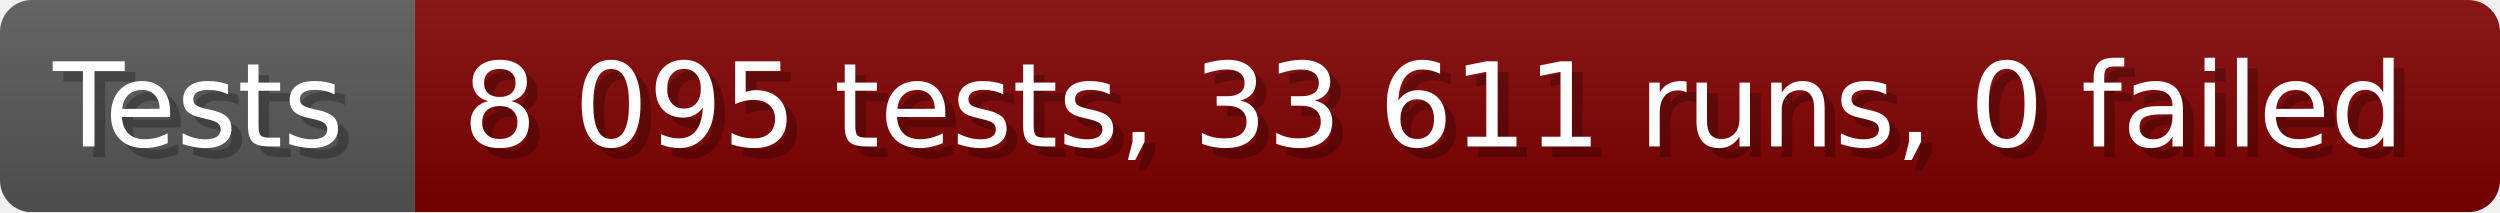
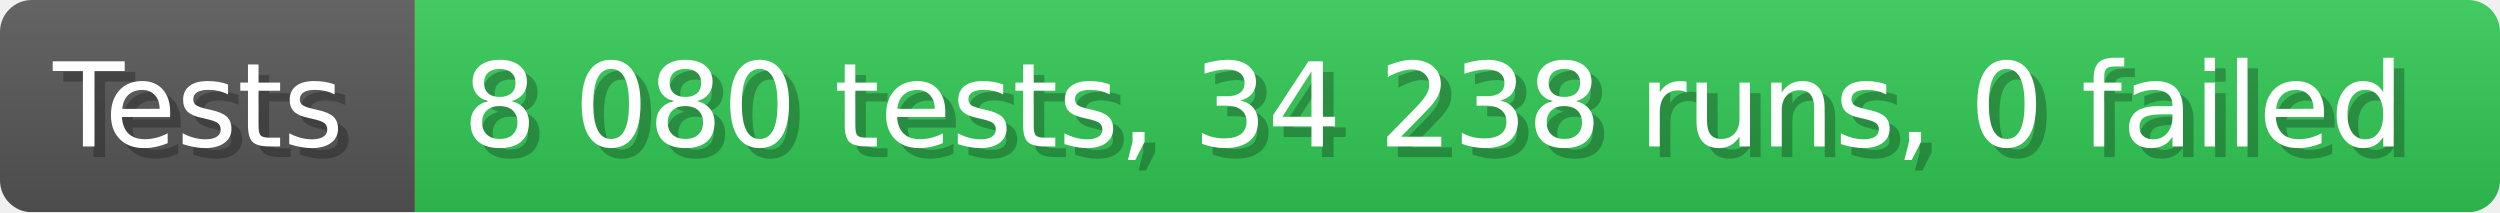
- <svg xmlns="http://www.w3.org/2000/svg" width="235.6" height="20" viewBox="0 0 2356 200" role="img" aria-label="Tests: 8 095 tests, 33 611 runs, 0 failed">
+ <svg xmlns="http://www.w3.org/2000/svg" width="235.6" height="20" viewBox="0 0 2356 200" role="img" aria-label="Tests: 8 080 tests, 34 238 runs, 0 failed">
  <linearGradient id="a" x2="0" y2="100%">
    <stop offset="0" stop-opacity=".1" stop-color="#EEE" />
    <stop offset="1" stop-opacity=".1" />
  </linearGradient>
  <mask id="m">
    <rect width="2356" height="200" rx="30" fill="#FFF" />
  </mask>
  <g mask="url(#m)">
    <rect width="391" height="200" fill="#555" />
-     <rect width="1965" height="200" fill="#800000" x="391" />
+     <rect width="1965" height="200" fill="#31c653" x="391" />
    <rect width="2356" height="200" fill="url(#a)" />
  </g>
  <g aria-hidden="true" fill="#fff" text-anchor="start" font-family="Verdana,DejaVu Sans,sans-serif" font-size="110">
    <text x="60" y="148" textLength="291" fill="#000" opacity="0.25">Tests</text>
    <text x="50" y="138" textLength="291">Tests</text>
-     <text x="446" y="148" textLength="1865" fill="#000" opacity="0.25">8 095 tests, 33 611 runs, 0 failed</text>
-     <text x="436" y="138" textLength="1865">8 095 tests, 33 611 runs, 0 failed</text>
+     <text x="446" y="148" textLength="1865" fill="#000" opacity="0.25">8 080 tests, 34 238 runs, 0 failed</text>
+     <text x="436" y="138" textLength="1865">8 080 tests, 34 238 runs, 0 failed</text>
  </g>
</svg>
